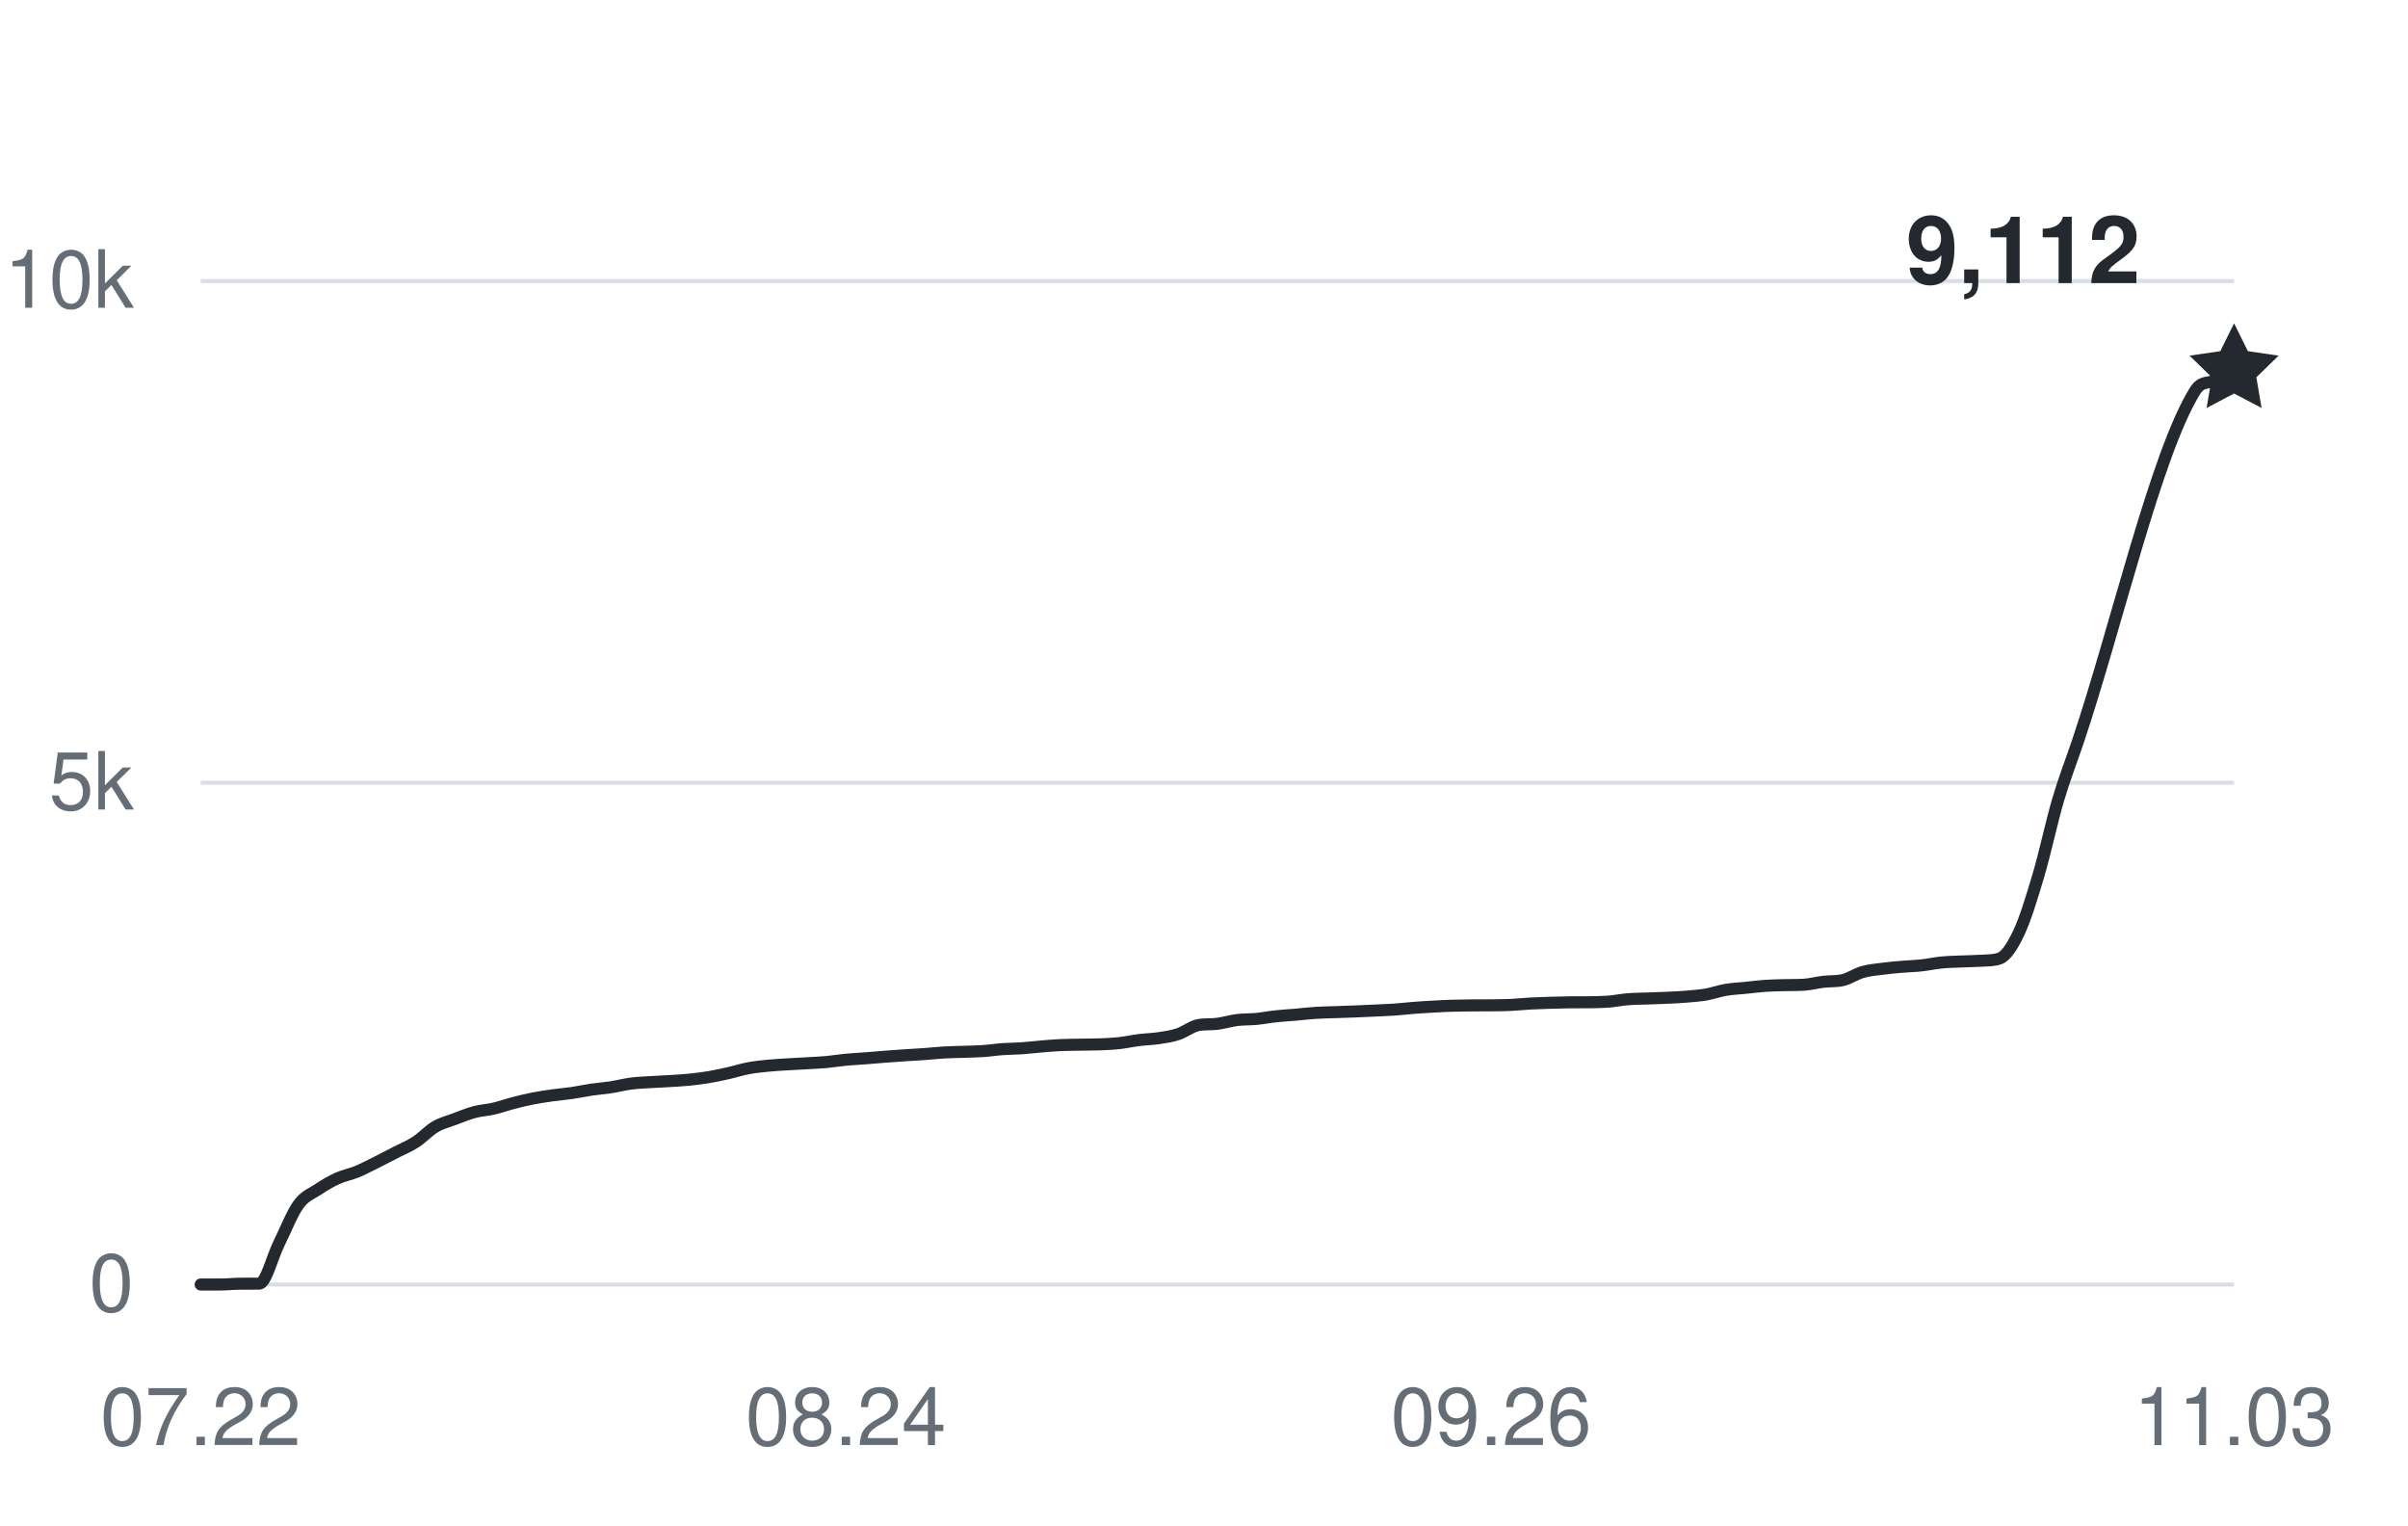
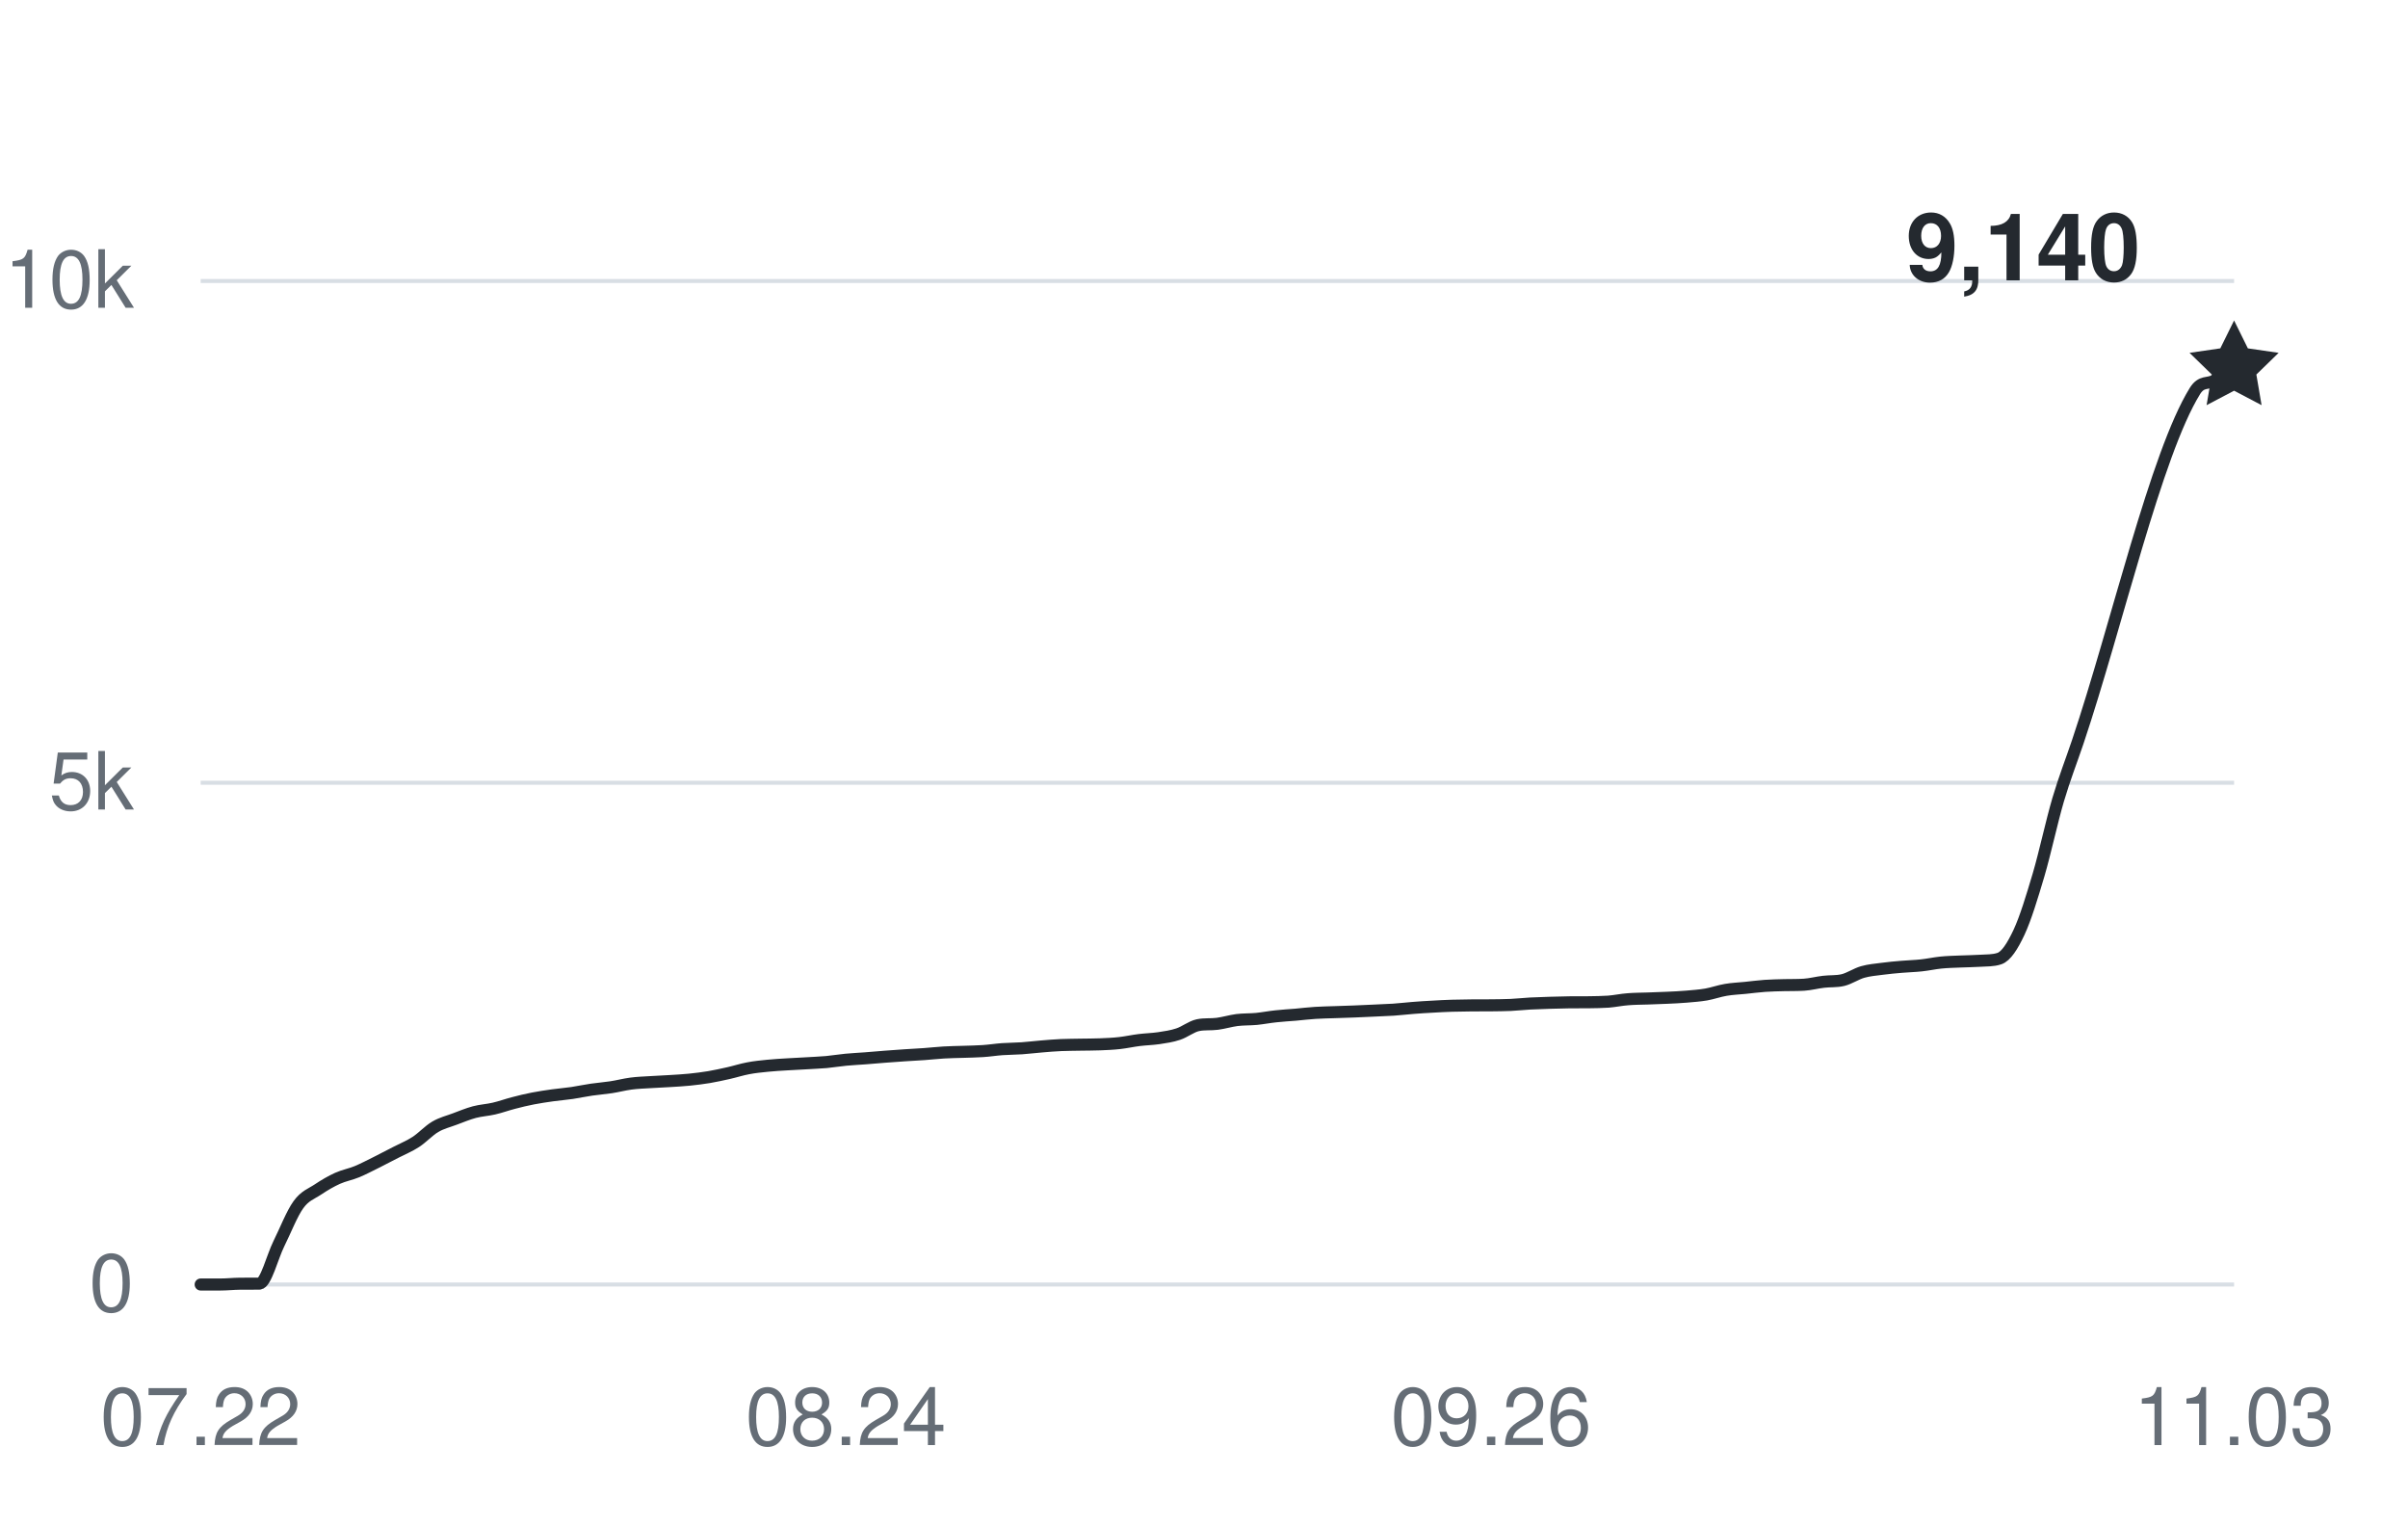
<svg xmlns="http://www.w3.org/2000/svg" width="360" height="228" viewBox="0 0 360 228" role="img" aria-labelledby="title desc">
  <g fill="#656d76" font-family="-apple-system,BlinkMacSystemFont,Segoe UI,Helvetica,Arial,sans-serif" font-size="12">
    <path d="M30 192H334" stroke="#d8dee4" stroke-width="0.6" />
    <text x="20" y="196" text-anchor="end">0</text>
    <path d="M30 117H334" stroke="#d8dee4" stroke-width="0.6" />
    <text x="20" y="121" text-anchor="end">5k</text>
    <path d="M30 42H334" stroke="#d8dee4" stroke-width="0.6" />
    <text x="20" y="46" text-anchor="end">10k</text>
    <text x="30" y="216" text-anchor="middle">07.22</text>
    <text x="126.462" y="216" text-anchor="middle">08.24</text>
    <text x="222.923" y="216" text-anchor="middle">09.26</text>
    <text x="334" y="216" text-anchor="middle">11.03</text>
-     <path d="M30,192 C30.97,192 31.95,192 32.92,192 C33.9,192 34.87,191.89 35.85,191.88 C36.82,191.87 37.79,191.88 38.77,191.87 C39.74,191.85 40.72,187.86 41.69,185.9 C42.67,183.93 43.64,181.41 44.62,180.06 C45.59,178.71 46.56,178.45 47.54,177.79 C48.51,177.14 49.49,176.57 50.46,176.13 C51.44,175.69 52.41,175.53 53.38,175.13 C54.36,174.72 55.33,174.2 56.31,173.72 C57.28,173.23 58.26,172.72 59.23,172.22 C60.21,171.71 61.18,171.33 62.15,170.7 C63.13,170.07 64.1,168.99 65.08,168.42 C66.05,167.85 67.03,167.63 68,167.26 C68.97,166.9 69.95,166.49 70.92,166.23 C71.9,165.97 72.87,165.93 73.85,165.7 C74.82,165.48 75.79,165.12 76.77,164.87 C77.74,164.61 78.72,164.38 79.69,164.19 C80.67,164 81.64,163.86 82.62,163.72 C83.59,163.59 84.56,163.51 85.54,163.37 C86.51,163.22 87.49,163.01 88.46,162.87 C89.44,162.73 90.41,162.66 91.38,162.51 C92.36,162.36 93.33,162.1 94.31,161.97 C95.28,161.84 96.26,161.81 97.23,161.75 C98.21,161.68 99.18,161.66 100.15,161.59 C101.13,161.53 102.1,161.48 103.08,161.38 C104.05,161.28 105.03,161.16 106,161 C106.97,160.83 107.95,160.62 108.92,160.4 C109.9,160.18 110.87,159.86 111.85,159.68 C112.82,159.49 113.79,159.4 114.77,159.3 C115.74,159.2 116.72,159.15 117.69,159.09 C118.67,159.03 119.64,158.98 120.62,158.93 C121.59,158.87 122.56,158.83 123.54,158.75 C124.51,158.66 125.49,158.49 126.46,158.4 C127.44,158.31 128.41,158.26 129.38,158.19 C130.36,158.12 131.33,158.02 132.31,157.95 C133.28,157.88 134.26,157.81 135.23,157.74 C136.21,157.68 137.18,157.63 138.15,157.56 C139.13,157.49 140.1,157.38 141.08,157.32 C142.05,157.26 143.03,157.25 144,157.22 C144.97,157.18 145.95,157.18 146.92,157.11 C147.9,157.05 148.87,156.89 149.85,156.82 C150.82,156.75 151.79,156.76 152.77,156.69 C153.74,156.62 154.72,156.5 155.69,156.42 C156.67,156.34 157.64,156.25 158.62,156.21 C159.59,156.17 160.56,156.17 161.54,156.15 C162.51,156.13 163.49,156.14 164.46,156.1 C165.44,156.06 166.41,156.02 167.38,155.91 C168.36,155.8 169.33,155.58 170.31,155.46 C171.28,155.34 172.26,155.32 173.23,155.18 C174.21,155.03 175.18,154.9 176.15,154.57 C177.13,154.25 178.1,153.45 179.08,153.24 C180.05,153.03 181.03,153.16 182,153.03 C182.97,152.9 183.95,152.6 184.92,152.47 C185.9,152.35 186.87,152.39 187.85,152.3 C188.82,152.2 189.79,152.01 190.77,151.91 C191.74,151.8 192.72,151.75 193.69,151.67 C194.67,151.58 195.64,151.46 196.62,151.4 C197.59,151.33 198.56,151.33 199.54,151.29 C200.51,151.26 201.49,151.22 202.46,151.19 C203.44,151.15 204.41,151.11 205.38,151.06 C206.36,151.02 207.33,150.98 208.31,150.92 C209.28,150.85 210.26,150.74 211.23,150.66 C212.21,150.58 213.18,150.52 214.15,150.47 C215.13,150.41 216.1,150.36 217.08,150.33 C218.05,150.3 219.03,150.29 220,150.28 C220.97,150.28 221.95,150.28 222.92,150.27 C223.9,150.26 224.87,150.25 225.85,150.21 C226.82,150.17 227.79,150.05 228.77,150 C229.74,149.95 230.72,149.92 231.69,149.89 C232.67,149.86 233.64,149.83 234.62,149.82 C235.59,149.81 236.56,149.82 237.54,149.81 C238.51,149.79 239.49,149.79 240.46,149.72 C241.44,149.64 242.41,149.43 243.38,149.36 C244.36,149.28 245.33,149.28 246.31,149.25 C247.28,149.22 248.26,149.19 249.23,149.14 C250.21,149.1 251.18,149.05 252.15,148.97 C253.13,148.88 254.1,148.82 255.08,148.65 C256.05,148.48 257.03,148.12 258,147.96 C258.97,147.79 259.95,147.76 260.92,147.66 C261.9,147.56 262.87,147.43 263.85,147.36 C264.82,147.29 265.79,147.28 266.77,147.25 C267.74,147.23 268.72,147.25 269.69,147.19 C270.67,147.13 271.64,146.86 272.62,146.75 C273.59,146.63 274.56,146.73 275.54,146.49 C276.51,146.25 277.49,145.57 278.46,145.29 C279.44,145.01 280.41,144.94 281.38,144.81 C282.36,144.68 283.33,144.59 284.31,144.51 C285.28,144.42 286.26,144.41 287.23,144.3 C288.21,144.2 289.18,143.98 290.15,143.88 C291.13,143.78 292.1,143.76 293.08,143.72 C294.05,143.67 295.03,143.68 296,143.61 C296.97,143.54 297.95,143.61 298.92,143.28 C299.9,142.95 300.87,141.44 301.85,139.35 C302.82,137.27 303.79,134.07 304.77,130.77 C305.74,127.47 306.72,122.87 307.69,119.56 C308.67,116.26 309.64,113.82 310.62,110.92 C316.46,93.54 322.31,67.89 328.15,58.44 C329.13,56.87 330.1,57.39 331.08,56.87 C332.05,56.35 333.03,55.84 334,55.32" fill="none" stroke="#24292f" stroke-width="1.8" stroke-linecap="round" stroke-linejoin="round" />
-     <path d="M0 -7 L2.06 -2.83 L6.66 -2.16 L3.33 1.08 L4.11 5.66 L0 3.5 L-4.11 5.66 L-3.33 1.08 L-6.66 -2.16 L-2.06 -2.83 Z" transform="translate(334 55.32)" fill="#24292f" />
-     <text x="320" y="42.32" text-anchor="end" fill="#24292f" font-size="14" font-weight="600">9,112</text>
+     <path d="M30,192 C30.97,192 31.95,192 32.92,192 C33.9,192 34.87,191.89 35.85,191.88 C36.82,191.87 37.79,191.88 38.77,191.87 C39.74,191.85 40.72,187.86 41.69,185.9 C42.67,183.93 43.64,181.41 44.62,180.06 C45.59,178.71 46.56,178.45 47.54,177.79 C48.51,177.14 49.49,176.57 50.46,176.13 C51.44,175.69 52.41,175.53 53.38,175.13 C54.36,174.72 55.33,174.2 56.31,173.72 C57.28,173.23 58.26,172.72 59.23,172.22 C60.21,171.71 61.18,171.33 62.15,170.7 C63.13,170.07 64.1,168.99 65.08,168.42 C66.05,167.85 67.03,167.63 68,167.26 C68.97,166.9 69.95,166.49 70.92,166.23 C71.9,165.97 72.87,165.93 73.85,165.7 C74.82,165.48 75.79,165.12 76.77,164.87 C77.74,164.61 78.72,164.38 79.69,164.19 C80.67,164 81.64,163.86 82.62,163.72 C83.59,163.59 84.56,163.51 85.54,163.37 C86.51,163.22 87.49,163.01 88.46,162.87 C89.44,162.73 90.41,162.66 91.38,162.51 C92.36,162.36 93.33,162.1 94.31,161.97 C95.28,161.84 96.26,161.81 97.23,161.75 C98.21,161.68 99.18,161.66 100.15,161.59 C101.13,161.53 102.1,161.48 103.08,161.38 C104.05,161.28 105.03,161.16 106,161 C106.97,160.83 107.95,160.62 108.92,160.4 C109.9,160.18 110.87,159.86 111.85,159.68 C112.82,159.49 113.79,159.4 114.77,159.3 C115.74,159.2 116.72,159.15 117.69,159.09 C118.67,159.03 119.64,158.98 120.62,158.93 C121.59,158.87 122.56,158.83 123.54,158.75 C124.51,158.66 125.49,158.49 126.46,158.4 C127.44,158.31 128.41,158.26 129.38,158.19 C130.36,158.12 131.33,158.02 132.31,157.95 C133.28,157.88 134.26,157.81 135.23,157.74 C136.21,157.68 137.18,157.63 138.15,157.56 C139.13,157.49 140.1,157.38 141.08,157.32 C142.05,157.26 143.03,157.25 144,157.22 C144.97,157.18 145.95,157.18 146.92,157.11 C147.9,157.05 148.87,156.89 149.85,156.82 C150.82,156.75 151.79,156.76 152.77,156.69 C153.74,156.62 154.72,156.5 155.69,156.42 C156.67,156.34 157.64,156.25 158.62,156.21 C159.59,156.17 160.56,156.17 161.54,156.15 C162.51,156.13 163.49,156.14 164.46,156.1 C165.44,156.06 166.41,156.02 167.38,155.91 C168.36,155.8 169.33,155.58 170.31,155.46 C171.28,155.34 172.26,155.32 173.23,155.18 C174.21,155.03 175.18,154.9 176.15,154.57 C177.13,154.25 178.1,153.45 179.08,153.24 C180.05,153.03 181.03,153.16 182,153.03 C182.97,152.9 183.95,152.6 184.92,152.47 C185.9,152.35 186.87,152.39 187.85,152.3 C188.82,152.2 189.79,152.01 190.77,151.91 C191.74,151.8 192.72,151.75 193.69,151.67 C194.67,151.58 195.64,151.46 196.62,151.4 C197.59,151.33 198.56,151.33 199.54,151.29 C200.51,151.26 201.49,151.22 202.46,151.19 C203.44,151.15 204.41,151.11 205.38,151.06 C206.36,151.02 207.33,150.98 208.31,150.92 C209.28,150.85 210.26,150.74 211.23,150.66 C212.21,150.58 213.18,150.52 214.15,150.47 C215.13,150.41 216.1,150.36 217.08,150.33 C218.05,150.3 219.03,150.29 220,150.28 C220.97,150.28 221.95,150.28 222.92,150.27 C223.9,150.26 224.87,150.25 225.85,150.21 C226.82,150.17 227.79,150.05 228.77,150 C229.74,149.95 230.72,149.92 231.69,149.89 C232.67,149.86 233.64,149.83 234.62,149.82 C235.59,149.81 236.56,149.82 237.54,149.81 C238.51,149.79 239.49,149.79 240.46,149.72 C241.44,149.64 242.41,149.43 243.38,149.36 C244.36,149.28 245.33,149.28 246.31,149.25 C247.28,149.22 248.26,149.19 249.23,149.14 C250.21,149.1 251.18,149.05 252.15,148.97 C253.13,148.88 254.1,148.82 255.08,148.65 C256.05,148.48 257.03,148.12 258,147.96 C258.97,147.79 259.95,147.76 260.92,147.66 C261.9,147.56 262.87,147.43 263.85,147.36 C264.82,147.29 265.79,147.28 266.77,147.25 C267.74,147.23 268.72,147.25 269.69,147.19 C270.67,147.13 271.64,146.86 272.62,146.75 C273.59,146.63 274.56,146.73 275.54,146.49 C276.51,146.25 277.49,145.57 278.46,145.29 C279.44,145.01 280.41,144.94 281.38,144.81 C282.36,144.68 283.33,144.59 284.31,144.51 C285.28,144.42 286.26,144.41 287.23,144.3 C288.21,144.2 289.18,143.98 290.15,143.88 C291.13,143.78 292.1,143.76 293.08,143.72 C294.05,143.67 295.03,143.68 296,143.61 C296.97,143.54 297.95,143.61 298.92,143.28 C299.9,142.95 300.87,141.44 301.85,139.35 C302.82,137.27 303.79,134.07 304.77,130.77 C305.74,127.47 306.72,122.87 307.69,119.56 C308.67,116.26 309.64,113.82 310.62,110.92 C316.46,93.54 322.31,67.89 328.15,58.44 C329.13,56.87 330.1,57.46 331.08,56.87 C332.05,56.28 333.03,55.56 334,54.9" fill="none" stroke="#24292f" stroke-width="1.8" stroke-linecap="round" stroke-linejoin="round" />
+     <path d="M0 -7 L2.06 -2.83 L6.66 -2.16 L3.33 1.08 L4.11 5.66 L0 3.5 L-4.11 5.66 L-3.33 1.08 L-6.66 -2.16 L-2.06 -2.83 Z" transform="translate(334 54.9)" fill="#24292f" />
+     <text x="320" y="41.9" text-anchor="end" fill="#24292f" font-size="14" font-weight="600">9,140</text>
  </g>
</svg>
